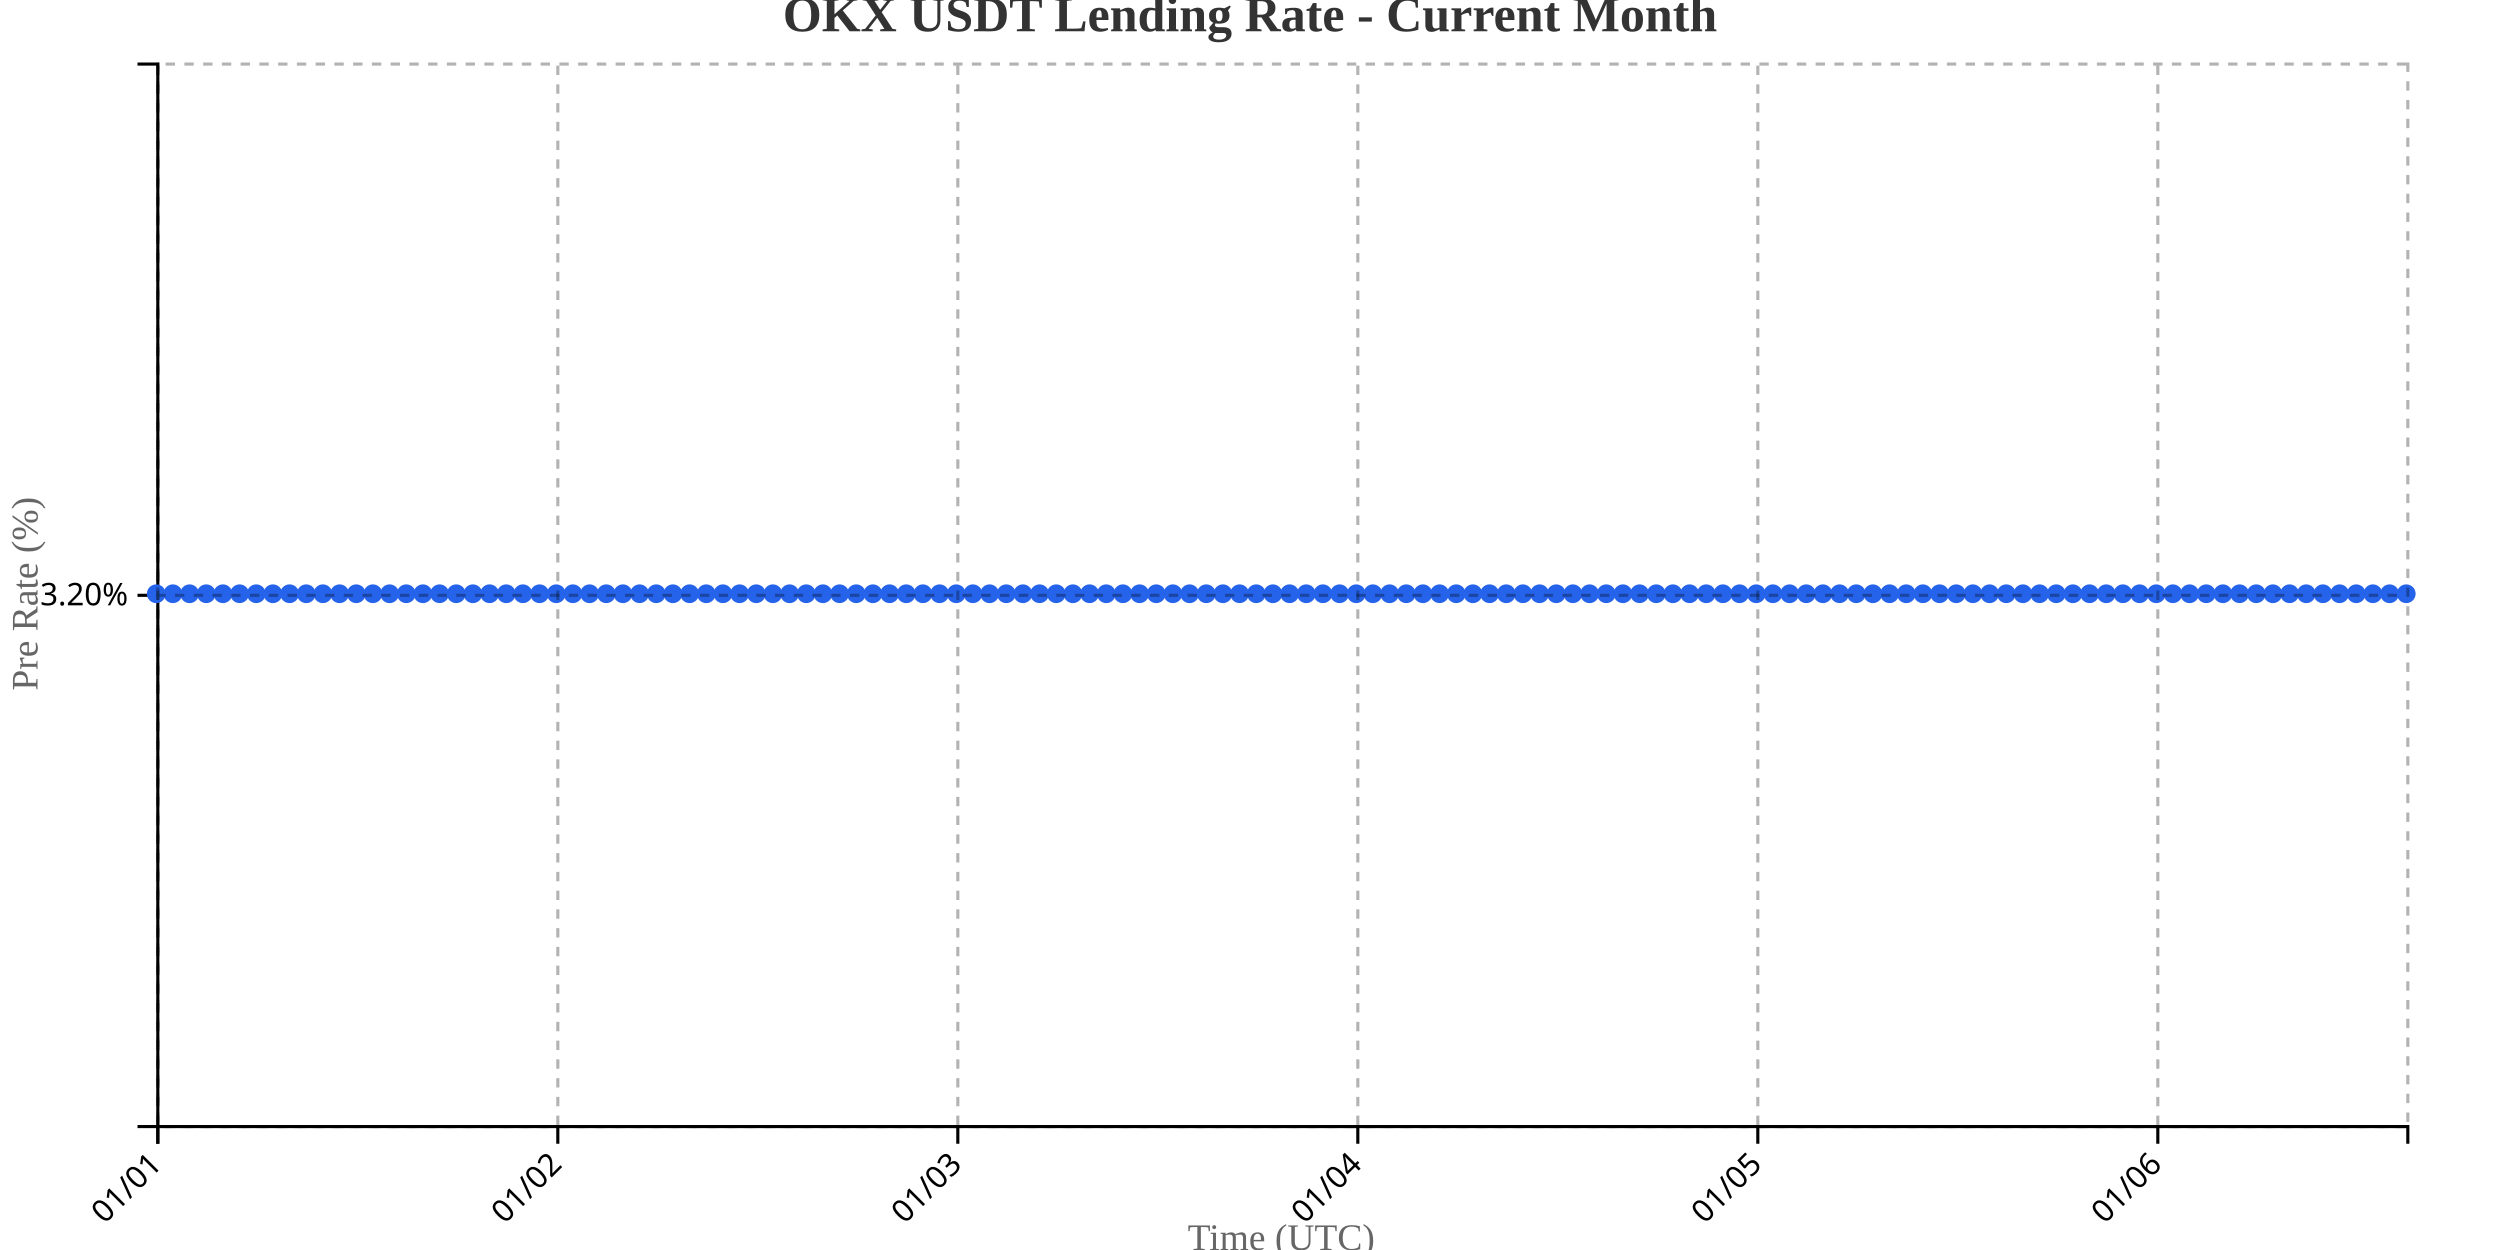
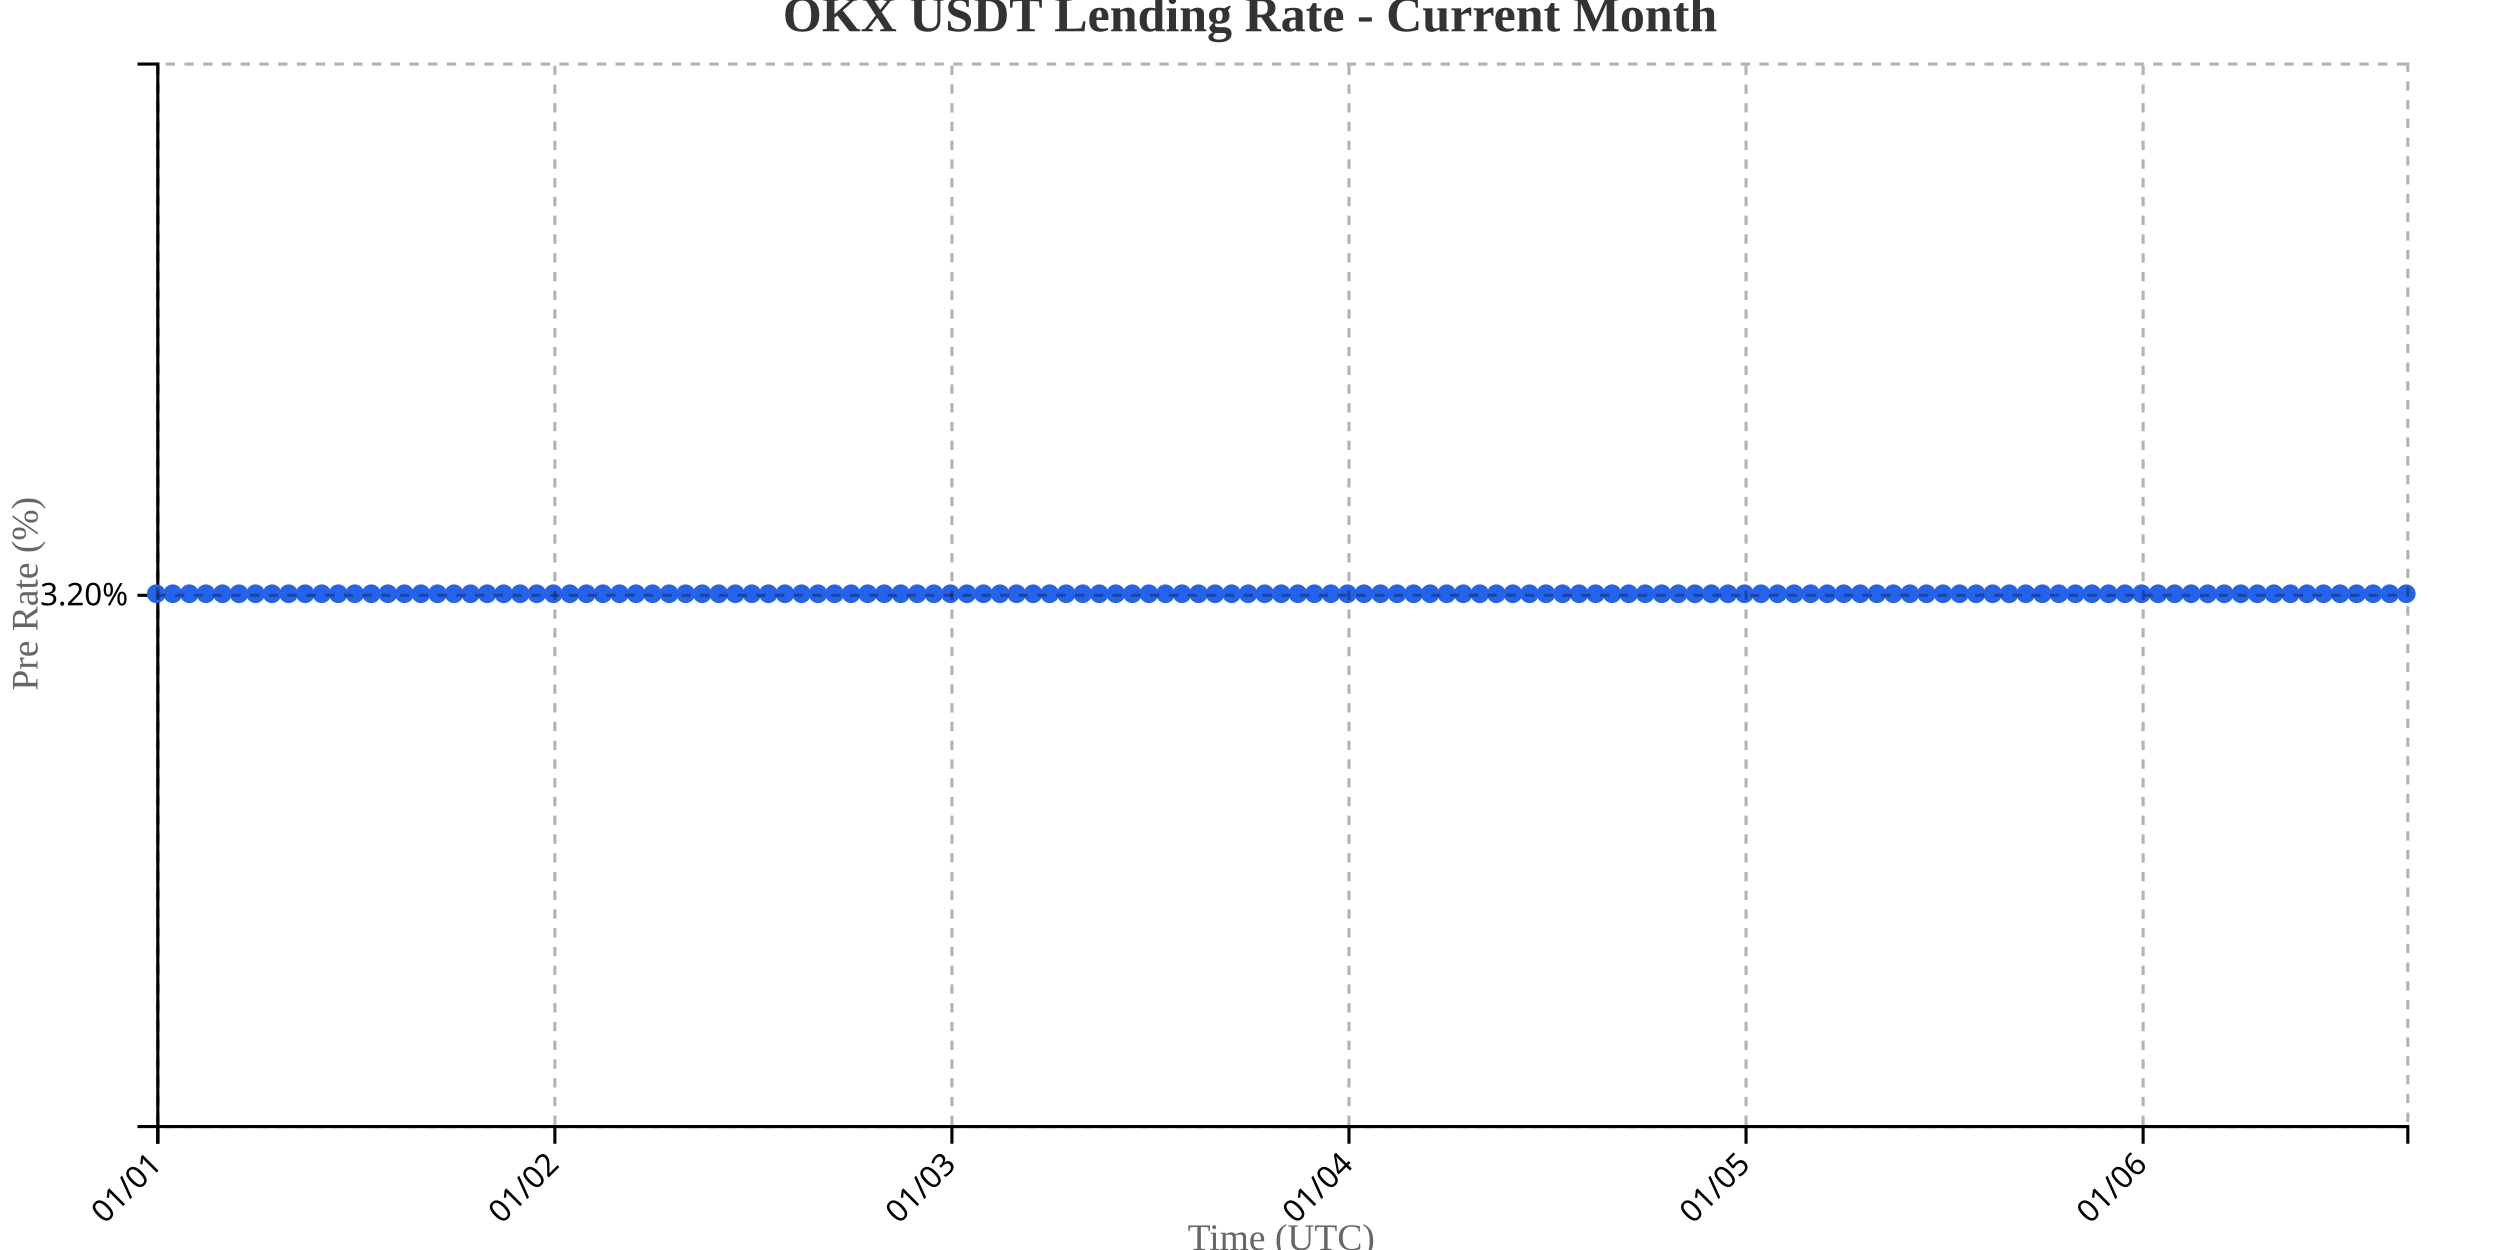
<svg xmlns="http://www.w3.org/2000/svg" width="800" height="400">
  <g transform="translate(50,20)">
    <g transform="translate(0,340)" fill="none" font-size="10" font-family="sans-serif" text-anchor="middle">
      <path class="domain" stroke="currentColor" d="M0.5,6V0.5H720.5V6" />
      <g class="tick" opacity="1" transform="translate(0.5,0)">
        <line stroke="currentColor" y2="6" />
        <text fill="currentColor" y="9" dy=".15em" style="text-anchor: end;" dx="-.8em" transform="rotate(-45)">01/01</text>
      </g>
-       <g class="tick" opacity="1" transform="translate(128.5,0)">
+       <g class="tick" opacity="1" transform="translate(127.5588,0)">
        <line stroke="currentColor" y2="6" />
        <text fill="currentColor" y="9" dy=".15em" style="text-anchor: end;" dx="-.8em" transform="rotate(-45)">01/02</text>
      </g>
-       <g class="tick" opacity="1" transform="translate(256.5,0)">
+       <g class="tick" opacity="1" transform="translate(254.6176,0)">
        <line stroke="currentColor" y2="6" />
        <text fill="currentColor" y="9" dy=".15em" style="text-anchor: end;" dx="-.8em" transform="rotate(-45)">01/03</text>
      </g>
-       <g class="tick" opacity="1" transform="translate(384.5,0)">
+       <g class="tick" opacity="1" transform="translate(381.6765,0)">
        <line stroke="currentColor" y2="6" />
        <text fill="currentColor" y="9" dy=".15em" style="text-anchor: end;" dx="-.8em" transform="rotate(-45)">01/04</text>
      </g>
-       <g class="tick" opacity="1" transform="translate(512.5,0)">
+       <g class="tick" opacity="1" transform="translate(508.7353,0)">
        <line stroke="currentColor" y2="6" />
        <text fill="currentColor" y="9" dy=".15em" style="text-anchor: end;" dx="-.8em" transform="rotate(-45)">01/05</text>
      </g>
-       <g class="tick" opacity="1" transform="translate(640.5,0)">
+       <g class="tick" opacity="1" transform="translate(635.7941,0)">
        <line stroke="currentColor" y2="6" />
        <text fill="currentColor" y="9" dy=".15em" style="text-anchor: end;" dx="-.8em" transform="rotate(-45)">01/06</text>
      </g>
    </g>
    <g fill="none" font-size="10" font-family="sans-serif" text-anchor="end">
      <path class="domain" stroke="currentColor" d="M-6,340.5H0.5V0.5H-6" />
      <g class="tick" opacity="1" transform="translate(0,170.5)">
        <line stroke="currentColor" x2="-6" />
        <text fill="currentColor" x="-9" dy="0.32em">3.20%</text>
      </g>
    </g>
    <text transform="rotate(-90)" y="-50" x="-170" dy="1em" style="text-anchor: middle; font-size: 12px; fill: #666;">Pre Rate (%)</text>
    <text transform="translate(360, 380)" style="text-anchor: middle; font-size: 12px; fill: #666;">Time (UTC)</text>
-     <path fill="none" stroke="#2563eb" stroke-width="2" d="M0,170C1.778,170,3.556,170,5.333,170C7.111,170,8.889,170,10.667,170C12.444,170,14.222,170,16,170C17.778,170,19.556,170,21.333,170C23.111,170,24.889,170,26.667,170C28.444,170,30.222,170,32,170C33.778,170,35.556,170,37.333,170C39.111,170,40.889,170,42.667,170C44.444,170,46.222,170,48,170C49.778,170,51.556,170,53.333,170C55.111,170,56.889,170,58.667,170C60.444,170,62.222,170,64,170C65.778,170,67.556,170,69.333,170C71.111,170,72.889,170,74.667,170C76.444,170,78.222,170,80,170C81.778,170,83.556,170,85.333,170C87.111,170,88.889,170,90.667,170C92.444,170,94.222,170,96,170C97.778,170,99.556,170,101.333,170C103.111,170,104.889,170,106.667,170C108.444,170,110.222,170,112,170C113.778,170,115.556,170,117.333,170C119.111,170,120.889,170,122.667,170C124.444,170,126.222,170,128,170C129.778,170,131.556,170,133.333,170C135.111,170,136.889,170,138.667,170C140.444,170,142.222,170,144,170C145.778,170,147.556,170,149.333,170C151.111,170,152.889,170,154.667,170C156.444,170,158.222,170,160,170C161.778,170,163.556,170,165.333,170C167.111,170,168.889,170,170.667,170C172.444,170,174.222,170,176,170C177.778,170,179.556,170,181.333,170C183.111,170,184.889,170,186.667,170C188.444,170,190.222,170,192,170C193.778,170,195.556,170,197.333,170C199.111,170,200.889,170,202.667,170C204.444,170,206.222,170,208,170C209.778,170,211.556,170,213.333,170C215.111,170,216.889,170,218.667,170C220.444,170,222.222,170,224,170C225.778,170,227.556,170,229.333,170C231.111,170,232.889,170,234.667,170C236.444,170,238.222,170,240,170C241.778,170,243.556,170,245.333,170C247.111,170,248.889,170,250.667,170C252.444,170,254.222,170,256,170C257.778,170,259.556,170,261.333,170C263.111,170,264.889,170,266.667,170C268.444,170,270.222,170,272,170C273.778,170,275.556,170,277.333,170C279.111,170,280.889,170,282.667,170C284.444,170,286.222,170,288,170C289.778,170,291.556,170,293.333,170C295.111,170,296.889,170,298.667,170C300.444,170,302.222,170,304,170C305.778,170,307.556,170,309.333,170C311.111,170,312.889,170,314.667,170C316.444,170,318.222,170,320,170C321.778,170,323.556,170,325.333,170C327.111,170,328.889,170,330.667,170C332.444,170,334.222,170,336,170C337.778,170,339.556,170,341.333,170C343.111,170,344.889,170,346.667,170C348.444,170,350.222,170,352,170C353.778,170,355.556,170,357.333,170C359.111,170,360.889,170,362.667,170C364.444,170,366.222,170,368,170C369.778,170,371.556,170,373.333,170C375.111,170,376.889,170,378.667,170C380.444,170,382.222,170,384,170C385.778,170,387.556,170,389.333,170C391.111,170,392.889,170,394.667,170C396.444,170,398.222,170,400,170C401.778,170,403.556,170,405.333,170C407.111,170,408.889,170,410.667,170C412.444,170,414.222,170,416,170C417.778,170,419.556,170,421.333,170C423.111,170,424.889,170,426.667,170C428.444,170,430.222,170,432,170C433.778,170,435.556,170,437.333,170C439.111,170,440.889,170,442.667,170C444.444,170,446.222,170,448,170C449.778,170,451.556,170,453.333,170C455.111,170,456.889,170,458.667,170C460.444,170,462.222,170,464,170C465.778,170,467.556,170,469.333,170C471.111,170,472.889,170,474.667,170C476.444,170,478.222,170,480,170C481.778,170,483.556,170,485.333,170C487.111,170,488.889,170,490.667,170C492.444,170,494.222,170,496,170C497.778,170,499.556,170,501.333,170C503.111,170,504.889,170,506.667,170C508.444,170,510.222,170,512,170C513.778,170,515.556,170,517.333,170C519.111,170,520.889,170,522.667,170C524.444,170,526.222,170,528,170C529.778,170,531.556,170,533.333,170C535.111,170,536.889,170,538.667,170C540.444,170,542.222,170,544,170C545.778,170,547.556,170,549.333,170C551.111,170,552.889,170,554.667,170C556.444,170,558.222,170,560,170C561.778,170,563.556,170,565.333,170C567.111,170,568.889,170,570.667,170C572.444,170,574.222,170,576,170C577.778,170,579.556,170,581.333,170C583.111,170,584.889,170,586.667,170C588.444,170,590.222,170,592,170C593.778,170,595.556,170,597.333,170C599.111,170,600.889,170,602.667,170C604.444,170,606.222,170,608,170C609.778,170,611.556,170,613.333,170C615.111,170,616.889,170,618.667,170C620.444,170,622.222,170,624,170C625.778,170,627.556,170,629.333,170C631.111,170,632.889,170,634.667,170C636.444,170,638.222,170,640,170C641.778,170,643.556,170,645.333,170C647.111,170,648.889,170,650.667,170C652.444,170,654.222,170,656,170C657.778,170,659.556,170,661.333,170C663.111,170,664.889,170,666.667,170C668.444,170,670.222,170,672,170C673.778,170,675.556,170,677.333,170C679.111,170,680.889,170,682.667,170C684.444,170,686.222,170,688,170C689.778,170,691.556,170,693.333,170C695.111,170,696.889,170,698.667,170C700.444,170,702.222,170,704,170C705.778,170,707.556,170,709.333,170C711.111,170,712.889,170,714.667,170C716.444,170,718.222,170,720,170" />
+     <path fill="none" stroke="#2563eb" stroke-width="2" d="M0,170C1.765,170,3.529,170,5.294,170C7.059,170,8.824,170,10.588,170C12.353,170,14.118,170,15.882,170C17.647,170,19.412,170,21.176,170C22.941,170,24.706,170,26.471,170C28.235,170,30,170,31.765,170C33.529,170,35.294,170,37.059,170C38.824,170,40.588,170,42.353,170C44.118,170,45.882,170,47.647,170C49.412,170,51.176,170,52.941,170C54.706,170,56.471,170,58.235,170C60,170,61.765,170,63.529,170C65.294,170,67.059,170,68.824,170C70.588,170,72.353,170,74.118,170C75.882,170,77.647,170,79.412,170C81.176,170,82.941,170,84.706,170C86.471,170,88.235,170,90,170C91.765,170,93.529,170,95.294,170C97.059,170,98.824,170,100.588,170C102.353,170,104.118,170,105.882,170C107.647,170,109.412,170,111.176,170C112.941,170,114.706,170,116.471,170C118.235,170,120,170,121.765,170C123.529,170,125.294,170,127.059,170C128.824,170,130.588,170,132.353,170C134.118,170,135.882,170,137.647,170C139.412,170,141.176,170,142.941,170C144.706,170,146.471,170,148.235,170C150,170,151.765,170,153.529,170C155.294,170,157.059,170,158.824,170C160.588,170,162.353,170,164.118,170C165.882,170,167.647,170,169.412,170C171.176,170,172.941,170,174.706,170C176.471,170,178.235,170,180,170C181.765,170,183.529,170,185.294,170C187.059,170,188.824,170,190.588,170C192.353,170,194.118,170,195.882,170C197.647,170,199.412,170,201.176,170C202.941,170,204.706,170,206.471,170C208.235,170,210,170,211.765,170C213.529,170,215.294,170,217.059,170C218.824,170,220.588,170,222.353,170C224.118,170,225.882,170,227.647,170C229.412,170,231.176,170,232.941,170C234.706,170,236.471,170,238.235,170C240,170,241.765,170,243.529,170C245.294,170,247.059,170,248.824,170C250.588,170,252.353,170,254.118,170C255.882,170,257.647,170,259.412,170C261.176,170,262.941,170,264.706,170C266.471,170,268.235,170,270,170C271.765,170,273.529,170,275.294,170C277.059,170,278.824,170,280.588,170C282.353,170,284.118,170,285.882,170C287.647,170,289.412,170,291.176,170C292.941,170,294.706,170,296.471,170C298.235,170,300,170,301.765,170C303.529,170,305.294,170,307.059,170C308.824,170,310.588,170,312.353,170C314.118,170,315.882,170,317.647,170C319.412,170,321.176,170,322.941,170C324.706,170,326.471,170,328.235,170C330,170,331.765,170,333.529,170C335.294,170,337.059,170,338.824,170C340.588,170,342.353,170,344.118,170C345.882,170,347.647,170,349.412,170C351.176,170,352.941,170,354.706,170C356.471,170,358.235,170,360,170C361.765,170,363.529,170,365.294,170C367.059,170,368.824,170,370.588,170C372.353,170,374.118,170,375.882,170C377.647,170,379.412,170,381.176,170C382.941,170,384.706,170,386.471,170C388.235,170,390,170,391.765,170C393.529,170,395.294,170,397.059,170C398.824,170,400.588,170,402.353,170C404.118,170,405.882,170,407.647,170C409.412,170,411.176,170,412.941,170C414.706,170,416.471,170,418.235,170C420,170,421.765,170,423.529,170C425.294,170,427.059,170,428.824,170C430.588,170,432.353,170,434.118,170C435.882,170,437.647,170,439.412,170C441.176,170,442.941,170,444.706,170C446.471,170,448.235,170,450,170C451.765,170,453.529,170,455.294,170C457.059,170,458.824,170,460.588,170C462.353,170,464.118,170,465.882,170C467.647,170,469.412,170,471.176,170C472.941,170,474.706,170,476.471,170C478.235,170,480,170,481.765,170C483.529,170,485.294,170,487.059,170C488.824,170,490.588,170,492.353,170C494.118,170,495.882,170,497.647,170C499.412,170,501.176,170,502.941,170C504.706,170,506.471,170,508.235,170C510,170,511.765,170,513.529,170C515.294,170,517.059,170,518.824,170C520.588,170,522.353,170,524.118,170C525.882,170,527.647,170,529.412,170C531.176,170,532.941,170,534.706,170C536.471,170,538.235,170,540,170C541.765,170,543.529,170,545.294,170C547.059,170,548.824,170,550.588,170C552.353,170,554.118,170,555.882,170C557.647,170,559.412,170,561.176,170C562.941,170,564.706,170,566.471,170C568.235,170,570,170,571.765,170C573.529,170,575.294,170,577.059,170C578.824,170,580.588,170,582.353,170C584.118,170,585.882,170,587.647,170C589.412,170,591.176,170,592.941,170C594.706,170,596.471,170,598.235,170C600,170,601.765,170,603.529,170C605.294,170,607.059,170,608.824,170C610.588,170,612.353,170,614.118,170C615.882,170,617.647,170,619.412,170C621.176,170,622.941,170,624.706,170C626.471,170,628.235,170,630,170C631.765,170,633.529,170,635.294,170C637.059,170,638.824,170,640.588,170C642.353,170,644.118,170,645.882,170C647.647,170,649.412,170,651.176,170C652.941,170,654.706,170,656.471,170C658.235,170,660,170,661.765,170C663.529,170,665.294,170,667.059,170C668.824,170,670.588,170,672.353,170C674.118,170,675.882,170,677.647,170C679.412,170,681.176,170,682.941,170C684.706,170,686.471,170,688.235,170C690,170,691.765,170,693.529,170C695.294,170,697.059,170,698.824,170C700.588,170,702.353,170,704.118,170C705.882,170,707.647,170,709.412,170C711.176,170,712.941,170,714.706,170C716.471,170,718.235,170,720,170" />
    <circle class="dot" cx="0" cy="170" r="3" fill="#2563eb" />
-     <circle class="dot" cx="5.333" cy="170" r="3" fill="#2563eb" />
-     <circle class="dot" cx="10.667" cy="170" r="3" fill="#2563eb" />
-     <circle class="dot" cx="16" cy="170" r="3" fill="#2563eb" />
-     <circle class="dot" cx="21.333" cy="170" r="3" fill="#2563eb" />
-     <circle class="dot" cx="26.667" cy="170" r="3" fill="#2563eb" />
-     <circle class="dot" cx="32" cy="170" r="3" fill="#2563eb" />
-     <circle class="dot" cx="37.333" cy="170" r="3" fill="#2563eb" />
-     <circle class="dot" cx="42.667" cy="170" r="3" fill="#2563eb" />
-     <circle class="dot" cx="48" cy="170" r="3" fill="#2563eb" />
-     <circle class="dot" cx="53.333" cy="170" r="3" fill="#2563eb" />
-     <circle class="dot" cx="58.667" cy="170" r="3" fill="#2563eb" />
-     <circle class="dot" cx="64" cy="170" r="3" fill="#2563eb" />
-     <circle class="dot" cx="69.333" cy="170" r="3" fill="#2563eb" />
-     <circle class="dot" cx="74.667" cy="170" r="3" fill="#2563eb" />
-     <circle class="dot" cx="80" cy="170" r="3" fill="#2563eb" />
-     <circle class="dot" cx="85.333" cy="170" r="3" fill="#2563eb" />
-     <circle class="dot" cx="90.667" cy="170" r="3" fill="#2563eb" />
-     <circle class="dot" cx="96" cy="170" r="3" fill="#2563eb" />
-     <circle class="dot" cx="101.333" cy="170" r="3" fill="#2563eb" />
-     <circle class="dot" cx="106.667" cy="170" r="3" fill="#2563eb" />
-     <circle class="dot" cx="112" cy="170" r="3" fill="#2563eb" />
-     <circle class="dot" cx="117.333" cy="170" r="3" fill="#2563eb" />
-     <circle class="dot" cx="122.667" cy="170" r="3" fill="#2563eb" />
-     <circle class="dot" cx="128" cy="170" r="3" fill="#2563eb" />
-     <circle class="dot" cx="133.333" cy="170" r="3" fill="#2563eb" />
-     <circle class="dot" cx="138.667" cy="170" r="3" fill="#2563eb" />
-     <circle class="dot" cx="144" cy="170" r="3" fill="#2563eb" />
-     <circle class="dot" cx="149.333" cy="170" r="3" fill="#2563eb" />
-     <circle class="dot" cx="154.667" cy="170" r="3" fill="#2563eb" />
-     <circle class="dot" cx="160" cy="170" r="3" fill="#2563eb" />
-     <circle class="dot" cx="165.333" cy="170" r="3" fill="#2563eb" />
-     <circle class="dot" cx="170.667" cy="170" r="3" fill="#2563eb" />
-     <circle class="dot" cx="176" cy="170" r="3" fill="#2563eb" />
-     <circle class="dot" cx="181.333" cy="170" r="3" fill="#2563eb" />
-     <circle class="dot" cx="186.667" cy="170" r="3" fill="#2563eb" />
-     <circle class="dot" cx="192" cy="170" r="3" fill="#2563eb" />
-     <circle class="dot" cx="197.333" cy="170" r="3" fill="#2563eb" />
-     <circle class="dot" cx="202.667" cy="170" r="3" fill="#2563eb" />
-     <circle class="dot" cx="208" cy="170" r="3" fill="#2563eb" />
-     <circle class="dot" cx="213.333" cy="170" r="3" fill="#2563eb" />
-     <circle class="dot" cx="218.667" cy="170" r="3" fill="#2563eb" />
-     <circle class="dot" cx="224" cy="170" r="3" fill="#2563eb" />
-     <circle class="dot" cx="229.333" cy="170" r="3" fill="#2563eb" />
-     <circle class="dot" cx="234.667" cy="170" r="3" fill="#2563eb" />
-     <circle class="dot" cx="240" cy="170" r="3" fill="#2563eb" />
-     <circle class="dot" cx="245.333" cy="170" r="3" fill="#2563eb" />
-     <circle class="dot" cx="250.667" cy="170" r="3" fill="#2563eb" />
-     <circle class="dot" cx="256" cy="170" r="3" fill="#2563eb" />
-     <circle class="dot" cx="261.333" cy="170" r="3" fill="#2563eb" />
-     <circle class="dot" cx="266.667" cy="170" r="3" fill="#2563eb" />
-     <circle class="dot" cx="272" cy="170" r="3" fill="#2563eb" />
-     <circle class="dot" cx="277.333" cy="170" r="3" fill="#2563eb" />
-     <circle class="dot" cx="282.667" cy="170" r="3" fill="#2563eb" />
-     <circle class="dot" cx="288" cy="170" r="3" fill="#2563eb" />
-     <circle class="dot" cx="293.333" cy="170" r="3" fill="#2563eb" />
-     <circle class="dot" cx="298.667" cy="170" r="3" fill="#2563eb" />
-     <circle class="dot" cx="304" cy="170" r="3" fill="#2563eb" />
-     <circle class="dot" cx="309.333" cy="170" r="3" fill="#2563eb" />
-     <circle class="dot" cx="314.667" cy="170" r="3" fill="#2563eb" />
-     <circle class="dot" cx="320" cy="170" r="3" fill="#2563eb" />
-     <circle class="dot" cx="325.333" cy="170" r="3" fill="#2563eb" />
-     <circle class="dot" cx="330.667" cy="170" r="3" fill="#2563eb" />
-     <circle class="dot" cx="336" cy="170" r="3" fill="#2563eb" />
-     <circle class="dot" cx="341.333" cy="170" r="3" fill="#2563eb" />
-     <circle class="dot" cx="346.667" cy="170" r="3" fill="#2563eb" />
-     <circle class="dot" cx="352" cy="170" r="3" fill="#2563eb" />
-     <circle class="dot" cx="357.333" cy="170" r="3" fill="#2563eb" />
-     <circle class="dot" cx="362.667" cy="170" r="3" fill="#2563eb" />
-     <circle class="dot" cx="368" cy="170" r="3" fill="#2563eb" />
-     <circle class="dot" cx="373.333" cy="170" r="3" fill="#2563eb" />
-     <circle class="dot" cx="378.667" cy="170" r="3" fill="#2563eb" />
-     <circle class="dot" cx="384" cy="170" r="3" fill="#2563eb" />
-     <circle class="dot" cx="389.333" cy="170" r="3" fill="#2563eb" />
-     <circle class="dot" cx="394.667" cy="170" r="3" fill="#2563eb" />
-     <circle class="dot" cx="400" cy="170" r="3" fill="#2563eb" />
-     <circle class="dot" cx="405.333" cy="170" r="3" fill="#2563eb" />
-     <circle class="dot" cx="410.667" cy="170" r="3" fill="#2563eb" />
-     <circle class="dot" cx="416" cy="170" r="3" fill="#2563eb" />
-     <circle class="dot" cx="421.333" cy="170" r="3" fill="#2563eb" />
-     <circle class="dot" cx="426.667" cy="170" r="3" fill="#2563eb" />
-     <circle class="dot" cx="432" cy="170" r="3" fill="#2563eb" />
-     <circle class="dot" cx="437.333" cy="170" r="3" fill="#2563eb" />
-     <circle class="dot" cx="442.667" cy="170" r="3" fill="#2563eb" />
-     <circle class="dot" cx="448" cy="170" r="3" fill="#2563eb" />
-     <circle class="dot" cx="453.333" cy="170" r="3" fill="#2563eb" />
-     <circle class="dot" cx="458.667" cy="170" r="3" fill="#2563eb" />
-     <circle class="dot" cx="464" cy="170" r="3" fill="#2563eb" />
-     <circle class="dot" cx="469.333" cy="170" r="3" fill="#2563eb" />
-     <circle class="dot" cx="474.667" cy="170" r="3" fill="#2563eb" />
-     <circle class="dot" cx="480" cy="170" r="3" fill="#2563eb" />
-     <circle class="dot" cx="485.333" cy="170" r="3" fill="#2563eb" />
-     <circle class="dot" cx="490.667" cy="170" r="3" fill="#2563eb" />
-     <circle class="dot" cx="496" cy="170" r="3" fill="#2563eb" />
-     <circle class="dot" cx="501.333" cy="170" r="3" fill="#2563eb" />
-     <circle class="dot" cx="506.667" cy="170" r="3" fill="#2563eb" />
-     <circle class="dot" cx="512" cy="170" r="3" fill="#2563eb" />
-     <circle class="dot" cx="517.333" cy="170" r="3" fill="#2563eb" />
-     <circle class="dot" cx="522.667" cy="170" r="3" fill="#2563eb" />
-     <circle class="dot" cx="528" cy="170" r="3" fill="#2563eb" />
-     <circle class="dot" cx="533.333" cy="170" r="3" fill="#2563eb" />
-     <circle class="dot" cx="538.667" cy="170" r="3" fill="#2563eb" />
-     <circle class="dot" cx="544" cy="170" r="3" fill="#2563eb" />
-     <circle class="dot" cx="549.333" cy="170" r="3" fill="#2563eb" />
-     <circle class="dot" cx="554.667" cy="170" r="3" fill="#2563eb" />
-     <circle class="dot" cx="560" cy="170" r="3" fill="#2563eb" />
-     <circle class="dot" cx="565.333" cy="170" r="3" fill="#2563eb" />
-     <circle class="dot" cx="570.667" cy="170" r="3" fill="#2563eb" />
-     <circle class="dot" cx="576" cy="170" r="3" fill="#2563eb" />
-     <circle class="dot" cx="581.333" cy="170" r="3" fill="#2563eb" />
-     <circle class="dot" cx="586.667" cy="170" r="3" fill="#2563eb" />
-     <circle class="dot" cx="592" cy="170" r="3" fill="#2563eb" />
-     <circle class="dot" cx="597.333" cy="170" r="3" fill="#2563eb" />
-     <circle class="dot" cx="602.667" cy="170" r="3" fill="#2563eb" />
-     <circle class="dot" cx="608" cy="170" r="3" fill="#2563eb" />
-     <circle class="dot" cx="613.333" cy="170" r="3" fill="#2563eb" />
-     <circle class="dot" cx="618.667" cy="170" r="3" fill="#2563eb" />
-     <circle class="dot" cx="624" cy="170" r="3" fill="#2563eb" />
-     <circle class="dot" cx="629.333" cy="170" r="3" fill="#2563eb" />
-     <circle class="dot" cx="634.667" cy="170" r="3" fill="#2563eb" />
-     <circle class="dot" cx="640" cy="170" r="3" fill="#2563eb" />
-     <circle class="dot" cx="645.333" cy="170" r="3" fill="#2563eb" />
-     <circle class="dot" cx="650.667" cy="170" r="3" fill="#2563eb" />
-     <circle class="dot" cx="656" cy="170" r="3" fill="#2563eb" />
-     <circle class="dot" cx="661.333" cy="170" r="3" fill="#2563eb" />
-     <circle class="dot" cx="666.667" cy="170" r="3" fill="#2563eb" />
-     <circle class="dot" cx="672" cy="170" r="3" fill="#2563eb" />
-     <circle class="dot" cx="677.333" cy="170" r="3" fill="#2563eb" />
-     <circle class="dot" cx="682.667" cy="170" r="3" fill="#2563eb" />
-     <circle class="dot" cx="688" cy="170" r="3" fill="#2563eb" />
-     <circle class="dot" cx="693.333" cy="170" r="3" fill="#2563eb" />
-     <circle class="dot" cx="698.667" cy="170" r="3" fill="#2563eb" />
-     <circle class="dot" cx="704" cy="170" r="3" fill="#2563eb" />
-     <circle class="dot" cx="709.333" cy="170" r="3" fill="#2563eb" />
-     <circle class="dot" cx="714.667" cy="170" r="3" fill="#2563eb" />
+     <circle class="dot" cx="5.294" cy="170" r="3" fill="#2563eb" />
+     <circle class="dot" cx="10.588" cy="170" r="3" fill="#2563eb" />
+     <circle class="dot" cx="15.882" cy="170" r="3" fill="#2563eb" />
+     <circle class="dot" cx="21.176" cy="170" r="3" fill="#2563eb" />
+     <circle class="dot" cx="26.471" cy="170" r="3" fill="#2563eb" />
+     <circle class="dot" cx="31.765" cy="170" r="3" fill="#2563eb" />
+     <circle class="dot" cx="37.059" cy="170" r="3" fill="#2563eb" />
+     <circle class="dot" cx="42.353" cy="170" r="3" fill="#2563eb" />
+     <circle class="dot" cx="47.647" cy="170" r="3" fill="#2563eb" />
+     <circle class="dot" cx="52.941" cy="170" r="3" fill="#2563eb" />
+     <circle class="dot" cx="58.235" cy="170" r="3" fill="#2563eb" />
+     <circle class="dot" cx="63.529" cy="170" r="3" fill="#2563eb" />
+     <circle class="dot" cx="68.824" cy="170" r="3" fill="#2563eb" />
+     <circle class="dot" cx="74.118" cy="170" r="3" fill="#2563eb" />
+     <circle class="dot" cx="79.412" cy="170" r="3" fill="#2563eb" />
+     <circle class="dot" cx="84.706" cy="170" r="3" fill="#2563eb" />
+     <circle class="dot" cx="90" cy="170" r="3" fill="#2563eb" />
+     <circle class="dot" cx="95.294" cy="170" r="3" fill="#2563eb" />
+     <circle class="dot" cx="100.588" cy="170" r="3" fill="#2563eb" />
+     <circle class="dot" cx="105.882" cy="170" r="3" fill="#2563eb" />
+     <circle class="dot" cx="111.176" cy="170" r="3" fill="#2563eb" />
+     <circle class="dot" cx="116.471" cy="170" r="3" fill="#2563eb" />
+     <circle class="dot" cx="121.765" cy="170" r="3" fill="#2563eb" />
+     <circle class="dot" cx="127.059" cy="170" r="3" fill="#2563eb" />
+     <circle class="dot" cx="132.353" cy="170" r="3" fill="#2563eb" />
+     <circle class="dot" cx="137.647" cy="170" r="3" fill="#2563eb" />
+     <circle class="dot" cx="142.941" cy="170" r="3" fill="#2563eb" />
+     <circle class="dot" cx="148.235" cy="170" r="3" fill="#2563eb" />
+     <circle class="dot" cx="153.529" cy="170" r="3" fill="#2563eb" />
+     <circle class="dot" cx="158.824" cy="170" r="3" fill="#2563eb" />
+     <circle class="dot" cx="164.118" cy="170" r="3" fill="#2563eb" />
+     <circle class="dot" cx="169.412" cy="170" r="3" fill="#2563eb" />
+     <circle class="dot" cx="174.706" cy="170" r="3" fill="#2563eb" />
+     <circle class="dot" cx="180" cy="170" r="3" fill="#2563eb" />
+     <circle class="dot" cx="185.294" cy="170" r="3" fill="#2563eb" />
+     <circle class="dot" cx="190.588" cy="170" r="3" fill="#2563eb" />
+     <circle class="dot" cx="195.882" cy="170" r="3" fill="#2563eb" />
+     <circle class="dot" cx="201.176" cy="170" r="3" fill="#2563eb" />
+     <circle class="dot" cx="206.471" cy="170" r="3" fill="#2563eb" />
+     <circle class="dot" cx="211.765" cy="170" r="3" fill="#2563eb" />
+     <circle class="dot" cx="217.059" cy="170" r="3" fill="#2563eb" />
+     <circle class="dot" cx="222.353" cy="170" r="3" fill="#2563eb" />
+     <circle class="dot" cx="227.647" cy="170" r="3" fill="#2563eb" />
+     <circle class="dot" cx="232.941" cy="170" r="3" fill="#2563eb" />
+     <circle class="dot" cx="238.235" cy="170" r="3" fill="#2563eb" />
+     <circle class="dot" cx="243.529" cy="170" r="3" fill="#2563eb" />
+     <circle class="dot" cx="248.824" cy="170" r="3" fill="#2563eb" />
+     <circle class="dot" cx="254.118" cy="170" r="3" fill="#2563eb" />
+     <circle class="dot" cx="259.412" cy="170" r="3" fill="#2563eb" />
+     <circle class="dot" cx="264.706" cy="170" r="3" fill="#2563eb" />
+     <circle class="dot" cx="270" cy="170" r="3" fill="#2563eb" />
+     <circle class="dot" cx="275.294" cy="170" r="3" fill="#2563eb" />
+     <circle class="dot" cx="280.588" cy="170" r="3" fill="#2563eb" />
+     <circle class="dot" cx="285.882" cy="170" r="3" fill="#2563eb" />
+     <circle class="dot" cx="291.176" cy="170" r="3" fill="#2563eb" />
+     <circle class="dot" cx="296.471" cy="170" r="3" fill="#2563eb" />
+     <circle class="dot" cx="301.765" cy="170" r="3" fill="#2563eb" />
+     <circle class="dot" cx="307.059" cy="170" r="3" fill="#2563eb" />
+     <circle class="dot" cx="312.353" cy="170" r="3" fill="#2563eb" />
+     <circle class="dot" cx="317.647" cy="170" r="3" fill="#2563eb" />
+     <circle class="dot" cx="322.941" cy="170" r="3" fill="#2563eb" />
+     <circle class="dot" cx="328.235" cy="170" r="3" fill="#2563eb" />
+     <circle class="dot" cx="333.529" cy="170" r="3" fill="#2563eb" />
+     <circle class="dot" cx="338.824" cy="170" r="3" fill="#2563eb" />
+     <circle class="dot" cx="344.118" cy="170" r="3" fill="#2563eb" />
+     <circle class="dot" cx="349.412" cy="170" r="3" fill="#2563eb" />
+     <circle class="dot" cx="354.706" cy="170" r="3" fill="#2563eb" />
+     <circle class="dot" cx="360" cy="170" r="3" fill="#2563eb" />
+     <circle class="dot" cx="365.294" cy="170" r="3" fill="#2563eb" />
+     <circle class="dot" cx="370.588" cy="170" r="3" fill="#2563eb" />
+     <circle class="dot" cx="375.882" cy="170" r="3" fill="#2563eb" />
+     <circle class="dot" cx="381.176" cy="170" r="3" fill="#2563eb" />
+     <circle class="dot" cx="386.471" cy="170" r="3" fill="#2563eb" />
+     <circle class="dot" cx="391.765" cy="170" r="3" fill="#2563eb" />
+     <circle class="dot" cx="397.059" cy="170" r="3" fill="#2563eb" />
+     <circle class="dot" cx="402.353" cy="170" r="3" fill="#2563eb" />
+     <circle class="dot" cx="407.647" cy="170" r="3" fill="#2563eb" />
+     <circle class="dot" cx="412.941" cy="170" r="3" fill="#2563eb" />
+     <circle class="dot" cx="418.235" cy="170" r="3" fill="#2563eb" />
+     <circle class="dot" cx="423.529" cy="170" r="3" fill="#2563eb" />
+     <circle class="dot" cx="428.824" cy="170" r="3" fill="#2563eb" />
+     <circle class="dot" cx="434.118" cy="170" r="3" fill="#2563eb" />
+     <circle class="dot" cx="439.412" cy="170" r="3" fill="#2563eb" />
+     <circle class="dot" cx="444.706" cy="170" r="3" fill="#2563eb" />
+     <circle class="dot" cx="450" cy="170" r="3" fill="#2563eb" />
+     <circle class="dot" cx="455.294" cy="170" r="3" fill="#2563eb" />
+     <circle class="dot" cx="460.588" cy="170" r="3" fill="#2563eb" />
+     <circle class="dot" cx="465.882" cy="170" r="3" fill="#2563eb" />
+     <circle class="dot" cx="471.176" cy="170" r="3" fill="#2563eb" />
+     <circle class="dot" cx="476.471" cy="170" r="3" fill="#2563eb" />
+     <circle class="dot" cx="481.765" cy="170" r="3" fill="#2563eb" />
+     <circle class="dot" cx="487.059" cy="170" r="3" fill="#2563eb" />
+     <circle class="dot" cx="492.353" cy="170" r="3" fill="#2563eb" />
+     <circle class="dot" cx="497.647" cy="170" r="3" fill="#2563eb" />
+     <circle class="dot" cx="502.941" cy="170" r="3" fill="#2563eb" />
+     <circle class="dot" cx="508.235" cy="170" r="3" fill="#2563eb" />
+     <circle class="dot" cx="513.529" cy="170" r="3" fill="#2563eb" />
+     <circle class="dot" cx="518.824" cy="170" r="3" fill="#2563eb" />
+     <circle class="dot" cx="524.118" cy="170" r="3" fill="#2563eb" />
+     <circle class="dot" cx="529.412" cy="170" r="3" fill="#2563eb" />
+     <circle class="dot" cx="534.706" cy="170" r="3" fill="#2563eb" />
+     <circle class="dot" cx="540" cy="170" r="3" fill="#2563eb" />
+     <circle class="dot" cx="545.294" cy="170" r="3" fill="#2563eb" />
+     <circle class="dot" cx="550.588" cy="170" r="3" fill="#2563eb" />
+     <circle class="dot" cx="555.882" cy="170" r="3" fill="#2563eb" />
+     <circle class="dot" cx="561.176" cy="170" r="3" fill="#2563eb" />
+     <circle class="dot" cx="566.471" cy="170" r="3" fill="#2563eb" />
+     <circle class="dot" cx="571.765" cy="170" r="3" fill="#2563eb" />
+     <circle class="dot" cx="577.059" cy="170" r="3" fill="#2563eb" />
+     <circle class="dot" cx="582.353" cy="170" r="3" fill="#2563eb" />
+     <circle class="dot" cx="587.647" cy="170" r="3" fill="#2563eb" />
+     <circle class="dot" cx="592.941" cy="170" r="3" fill="#2563eb" />
+     <circle class="dot" cx="598.235" cy="170" r="3" fill="#2563eb" />
+     <circle class="dot" cx="603.529" cy="170" r="3" fill="#2563eb" />
+     <circle class="dot" cx="608.824" cy="170" r="3" fill="#2563eb" />
+     <circle class="dot" cx="614.118" cy="170" r="3" fill="#2563eb" />
+     <circle class="dot" cx="619.412" cy="170" r="3" fill="#2563eb" />
+     <circle class="dot" cx="624.706" cy="170" r="3" fill="#2563eb" />
+     <circle class="dot" cx="630" cy="170" r="3" fill="#2563eb" />
+     <circle class="dot" cx="635.294" cy="170" r="3" fill="#2563eb" />
+     <circle class="dot" cx="640.588" cy="170" r="3" fill="#2563eb" />
+     <circle class="dot" cx="645.882" cy="170" r="3" fill="#2563eb" />
+     <circle class="dot" cx="651.176" cy="170" r="3" fill="#2563eb" />
+     <circle class="dot" cx="656.471" cy="170" r="3" fill="#2563eb" />
+     <circle class="dot" cx="661.765" cy="170" r="3" fill="#2563eb" />
+     <circle class="dot" cx="667.059" cy="170" r="3" fill="#2563eb" />
+     <circle class="dot" cx="672.353" cy="170" r="3" fill="#2563eb" />
+     <circle class="dot" cx="677.647" cy="170" r="3" fill="#2563eb" />
+     <circle class="dot" cx="682.941" cy="170" r="3" fill="#2563eb" />
+     <circle class="dot" cx="688.235" cy="170" r="3" fill="#2563eb" />
+     <circle class="dot" cx="693.529" cy="170" r="3" fill="#2563eb" />
+     <circle class="dot" cx="698.824" cy="170" r="3" fill="#2563eb" />
+     <circle class="dot" cx="704.118" cy="170" r="3" fill="#2563eb" />
+     <circle class="dot" cx="709.412" cy="170" r="3" fill="#2563eb" />
+     <circle class="dot" cx="714.706" cy="170" r="3" fill="#2563eb" />
    <circle class="dot" cx="720" cy="170" r="3" fill="#2563eb" />
    <g class="grid" transform="translate(0,340)" fill="none" font-size="10" font-family="sans-serif" text-anchor="middle" style="stroke-dasharray: 3,3; opacity: 0.3;">
      <path class="domain" stroke="currentColor" d="M0.5,-340V0.5H720.5V-340" />
      <g class="tick" opacity="1" transform="translate(0.5,0)">
        <line stroke="currentColor" y2="-340" />
        <text fill="currentColor" y="3" dy="0.71em" />
      </g>
-       <g class="tick" opacity="1" transform="translate(128.5,0)">
-         <line stroke="currentColor" y2="-340" />
-         <text fill="currentColor" y="3" dy="0.71em" />
-       </g>
-       <g class="tick" opacity="1" transform="translate(256.5,0)">
-         <line stroke="currentColor" y2="-340" />
-         <text fill="currentColor" y="3" dy="0.71em" />
-       </g>
-       <g class="tick" opacity="1" transform="translate(384.5,0)">
-         <line stroke="currentColor" y2="-340" />
-         <text fill="currentColor" y="3" dy="0.71em" />
-       </g>
-       <g class="tick" opacity="1" transform="translate(512.5,0)">
-         <line stroke="currentColor" y2="-340" />
-         <text fill="currentColor" y="3" dy="0.71em" />
-       </g>
-       <g class="tick" opacity="1" transform="translate(640.5,0)">
+       <g class="tick" opacity="1" transform="translate(127.5588,0)">
+         <line stroke="currentColor" y2="-340" />
+         <text fill="currentColor" y="3" dy="0.71em" />
+       </g>
+       <g class="tick" opacity="1" transform="translate(254.6176,0)">
+         <line stroke="currentColor" y2="-340" />
+         <text fill="currentColor" y="3" dy="0.71em" />
+       </g>
+       <g class="tick" opacity="1" transform="translate(381.6765,0)">
+         <line stroke="currentColor" y2="-340" />
+         <text fill="currentColor" y="3" dy="0.71em" />
+       </g>
+       <g class="tick" opacity="1" transform="translate(508.7353,0)">
+         <line stroke="currentColor" y2="-340" />
+         <text fill="currentColor" y="3" dy="0.71em" />
+       </g>
+       <g class="tick" opacity="1" transform="translate(635.7941,0)">
        <line stroke="currentColor" y2="-340" />
        <text fill="currentColor" y="3" dy="0.71em" />
      </g>
    </g>
    <g class="grid" fill="none" font-size="10" font-family="sans-serif" text-anchor="end" style="stroke-dasharray: 3,3; opacity: 0.3;">
      <path class="domain" stroke="currentColor" d="M720,340.5H0.5V0.5H720" />
      <g class="tick" opacity="1" transform="translate(0,170.5)">
        <line stroke="currentColor" x2="720" />
        <text fill="currentColor" x="-3" dy="0.32em" />
      </g>
    </g>
  </g>
  <text x="400" y="10" text-anchor="middle" style="font-size: 16px; font-weight: bold; fill: #333;">OKX USDT Lending Rate - Current Month</text>
</svg>
